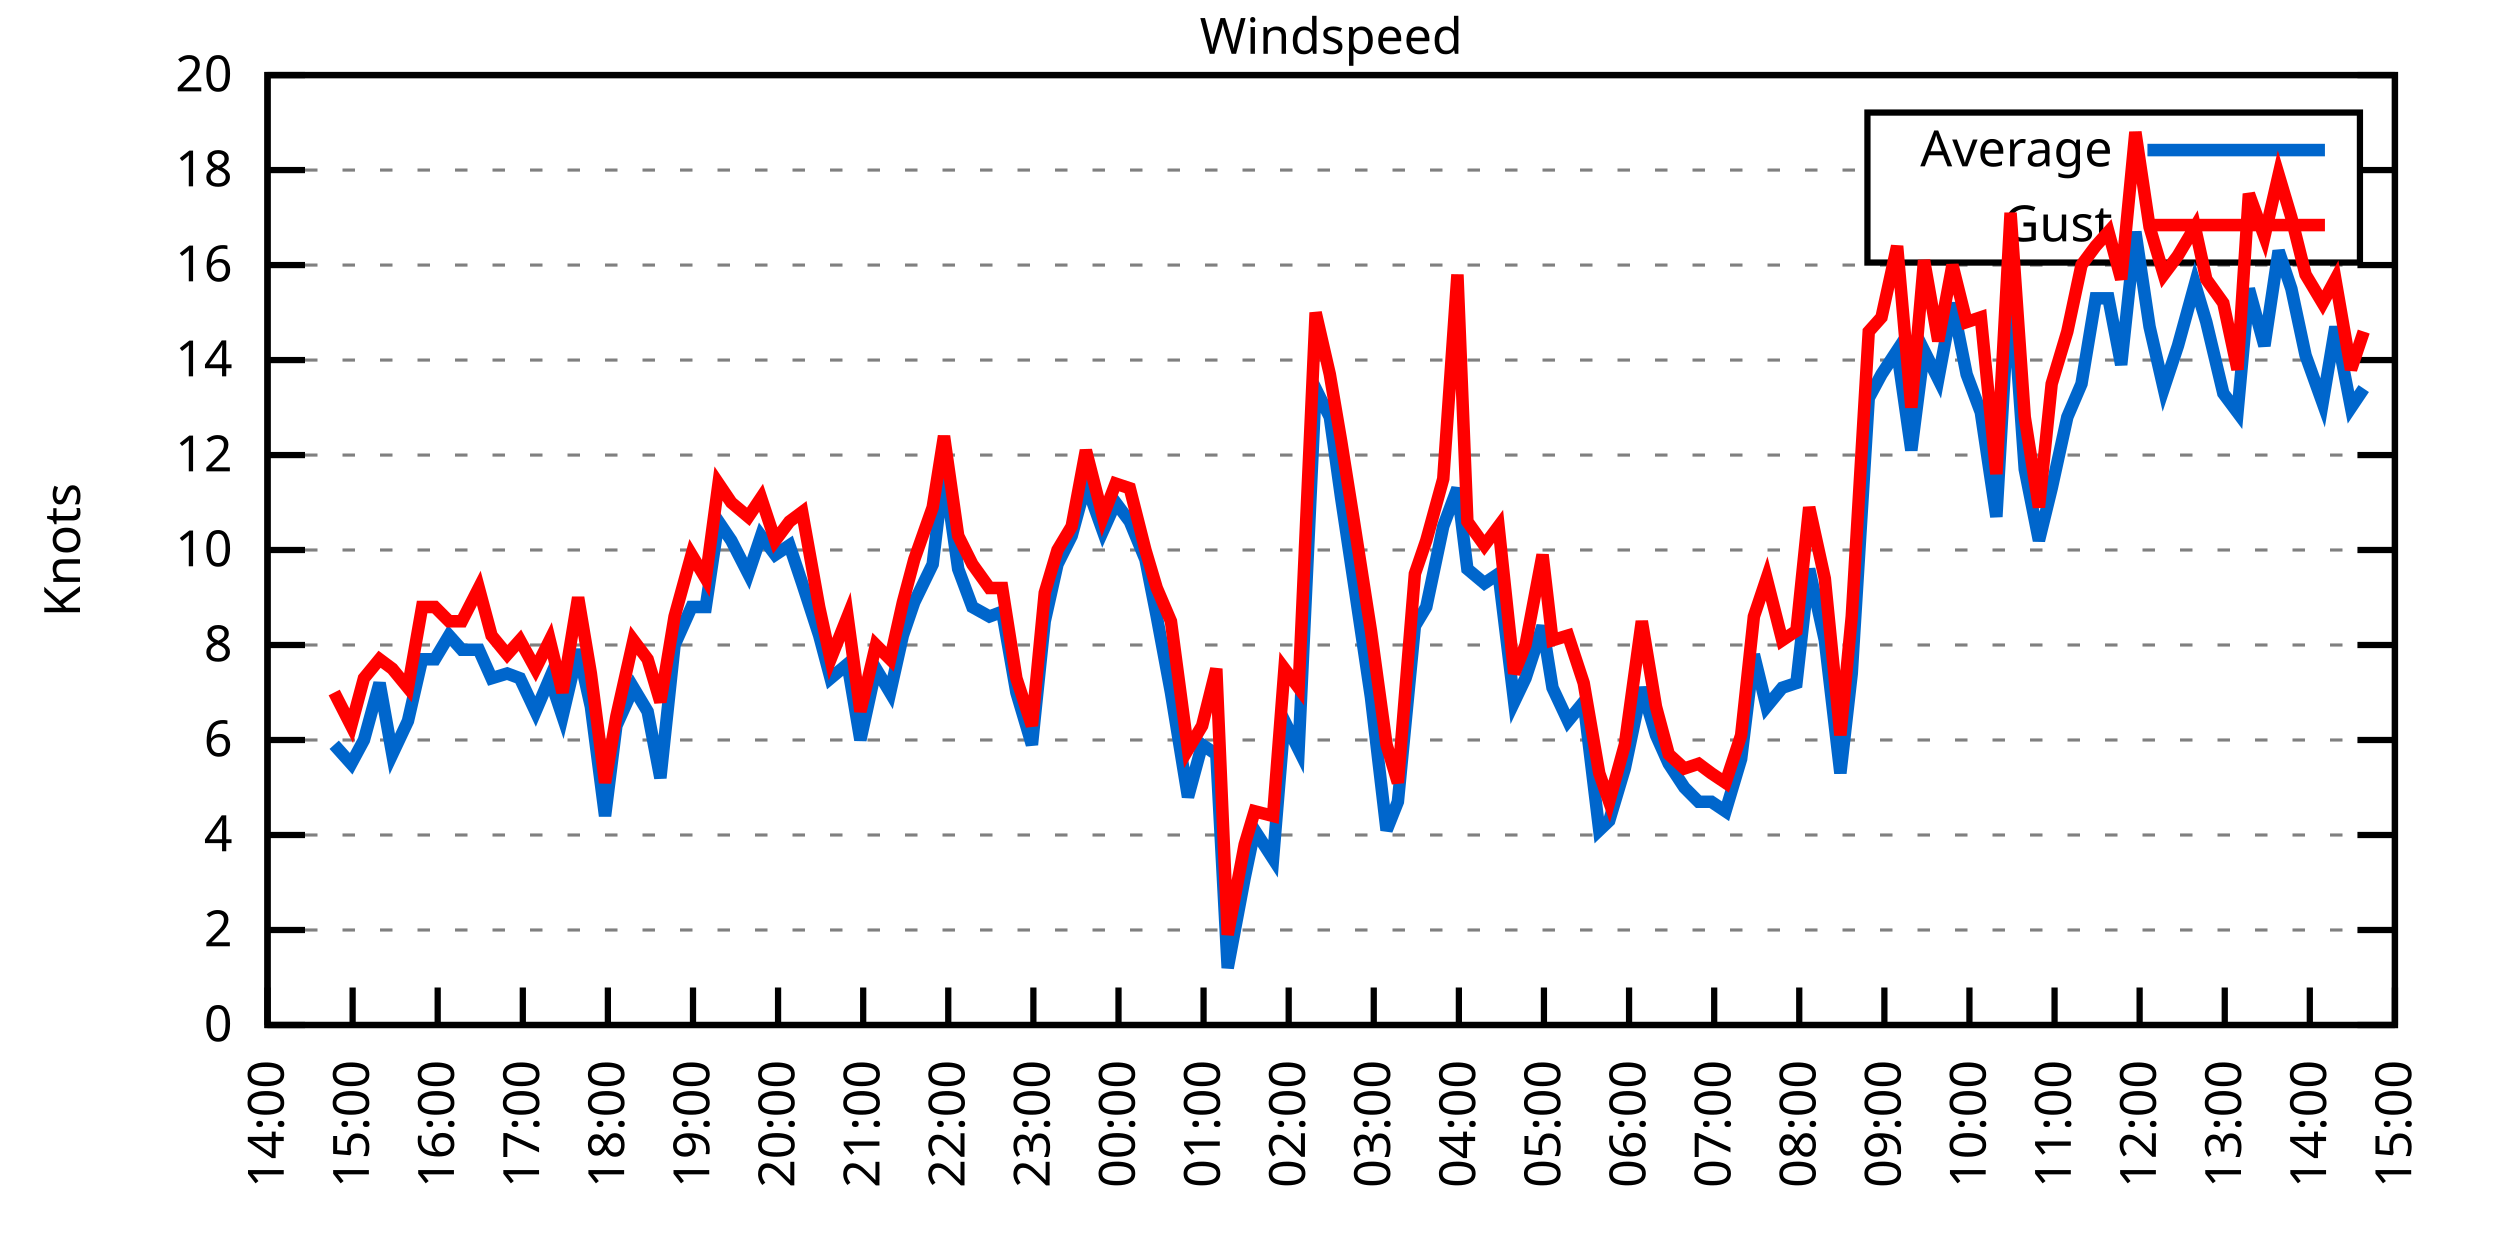
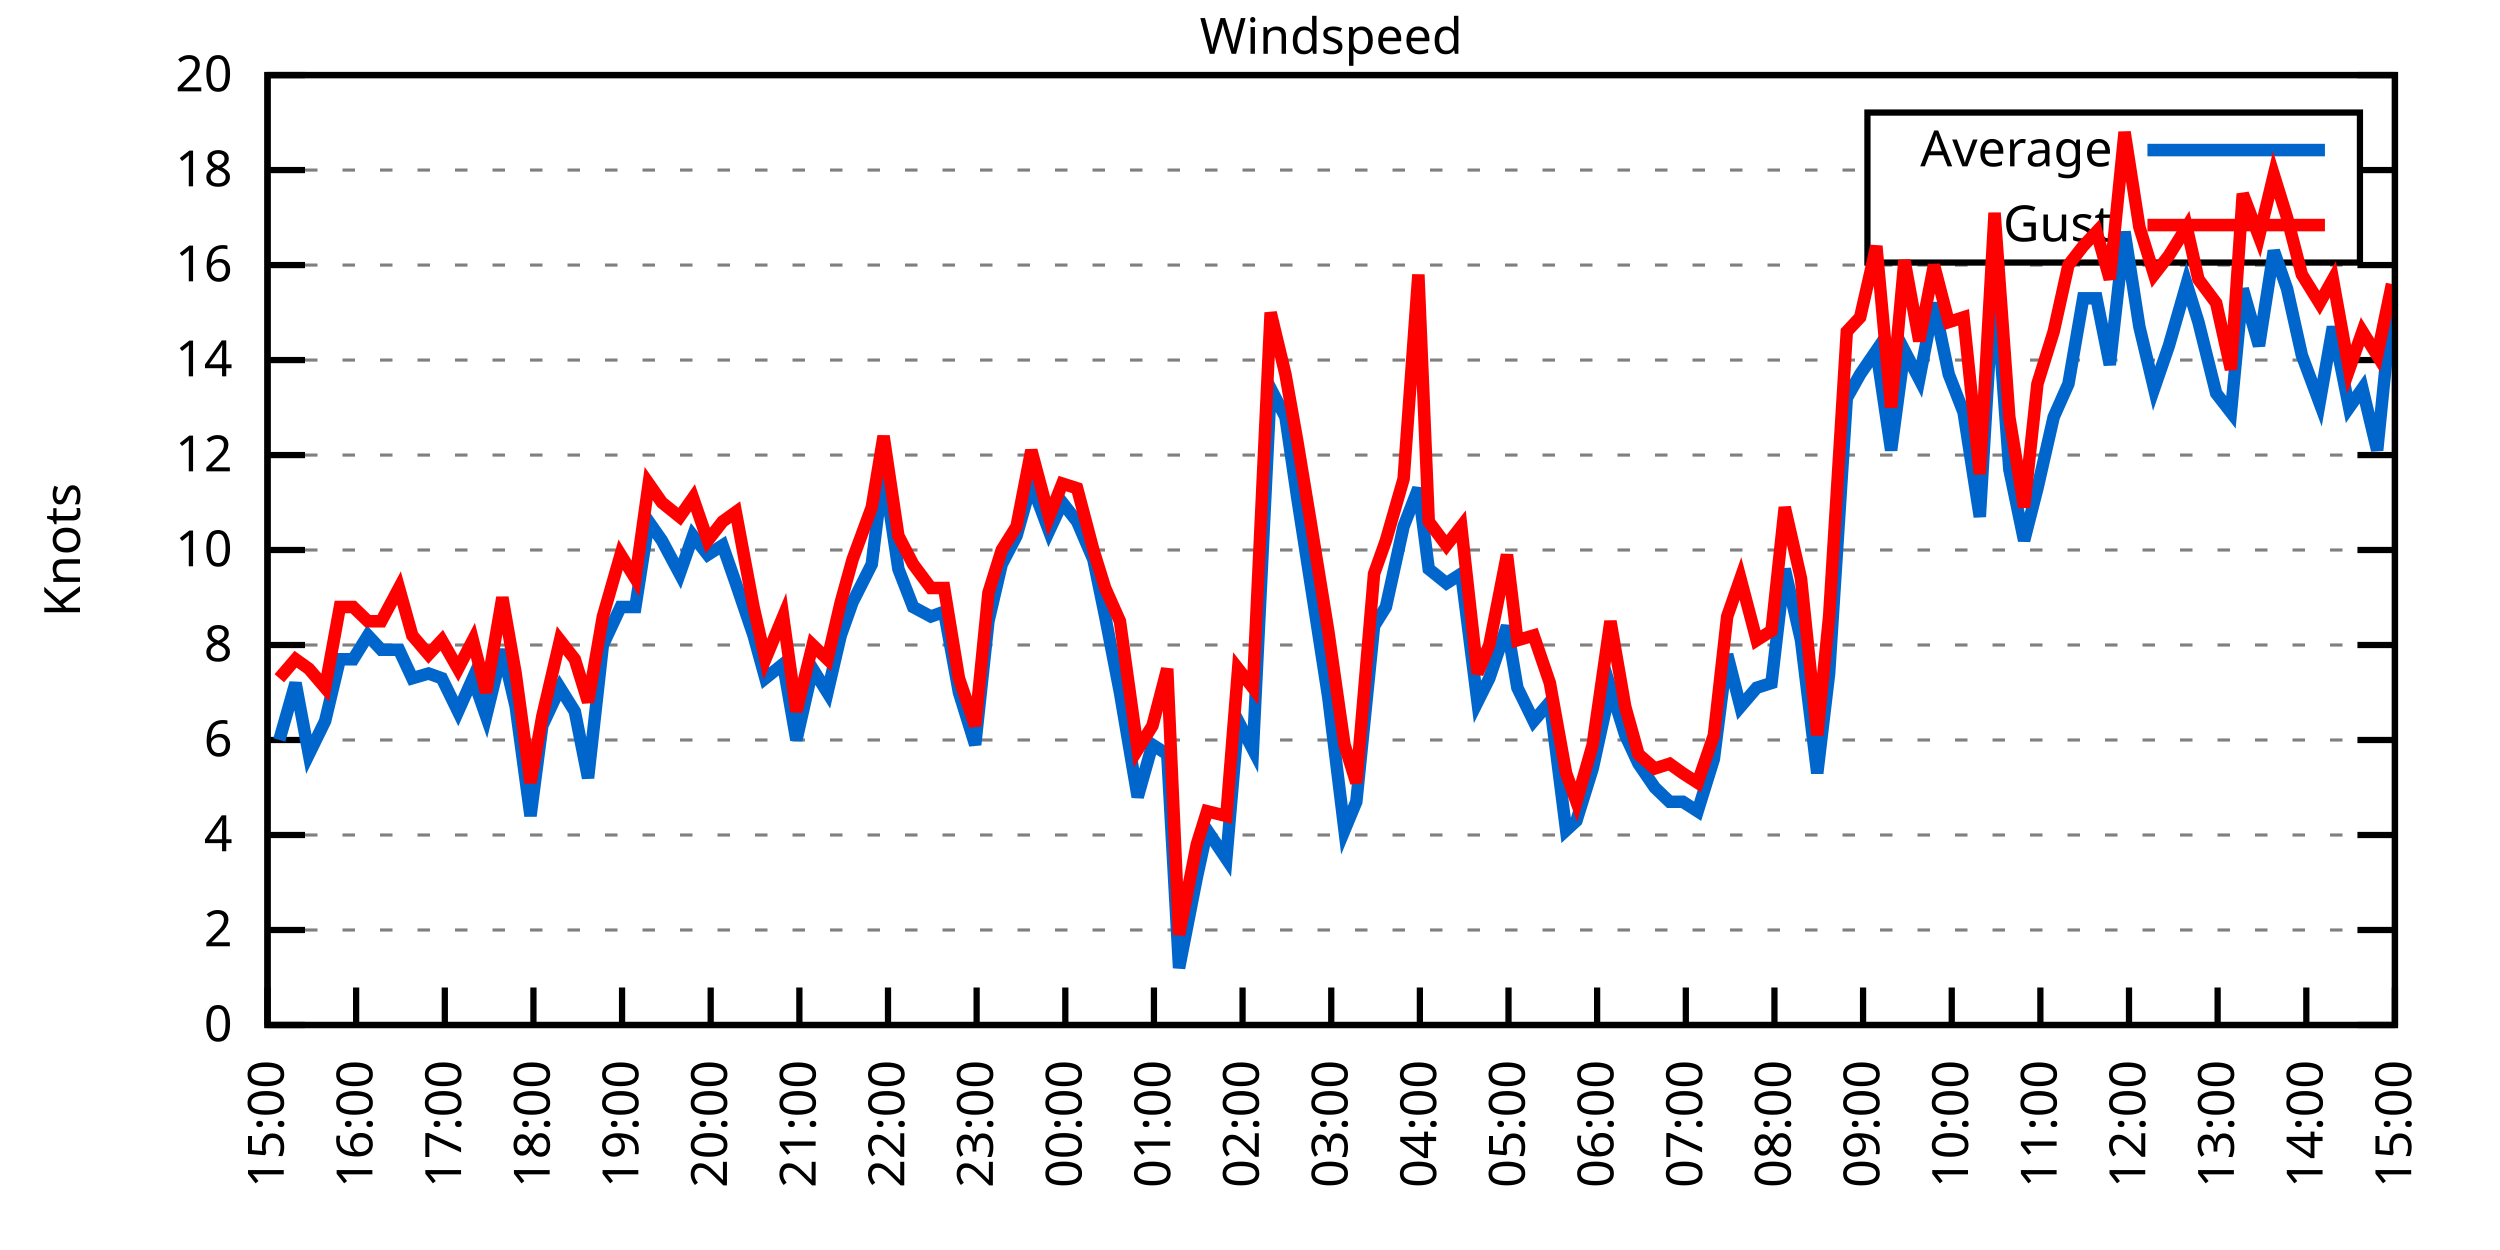
<svg xmlns="http://www.w3.org/2000/svg" xmlns:xlink="http://www.w3.org/1999/xlink" width="400" height="200" viewBox="0 0 400 200">
  <g id="gnuplot_canvas">
    <rect x="0" y="0" width="400" height="200" fill="none" />
    <defs>
      <circle id="gpDot" r="0.5" stroke-width="0.5" stroke="currentColor" />
      <path id="gpPt0" stroke-width="0.333" stroke="currentColor" d="M-1,0 h2 M0,-1 v2" />
      <path id="gpPt1" stroke-width="0.333" stroke="currentColor" d="M-1,-1 L1,1 M1,-1 L-1,1" />
      <path id="gpPt2" stroke-width="0.333" stroke="currentColor" d="M-1,0 L1,0 M0,-1 L0,1 M-1,-1 L1,1 M-1,1 L1,-1" />
      <rect id="gpPt3" stroke-width="0.333" stroke="currentColor" x="-1" y="-1" width="2" height="2" />
      <rect id="gpPt4" stroke-width="0.333" stroke="currentColor" fill="currentColor" x="-1" y="-1" width="2" height="2" />
      <circle id="gpPt5" stroke-width="0.333" stroke="currentColor" cx="0" cy="0" r="1" />
      <use xlink:href="#gpPt5" id="gpPt6" fill="currentColor" stroke="none" />
      <path id="gpPt7" stroke-width="0.333" stroke="currentColor" d="M0,-1.33 L-1.33,0.67 L1.33,0.67 z" />
      <use xlink:href="#gpPt7" id="gpPt8" fill="currentColor" stroke="none" />
      <use xlink:href="#gpPt7" id="gpPt9" stroke="currentColor" transform="rotate(180)" />
      <use xlink:href="#gpPt9" id="gpPt10" fill="currentColor" stroke="none" />
      <use xlink:href="#gpPt3" id="gpPt11" stroke="currentColor" transform="rotate(45)" />
      <use xlink:href="#gpPt11" id="gpPt12" fill="currentColor" stroke="none" />
      <path id="gpPt13" stroke-width="0.333" stroke="currentColor" d="M0,1.330 L1.265,0.411 L0.782,-1.067 L-0.782,-1.076 L-1.265,0.411 z" />
      <use xlink:href="#gpPt13" id="gpPt14" fill="currentColor" stroke="none" />
      <filter id="textbox" filterUnits="objectBoundingBox" x="0" y="0" height="1" width="1">
        <feFlood flood-color="white" flood-opacity="1" result="bgnd" />
        <feComposite in="SourceGraphic" in2="bgnd" operator="atop" />
      </filter>
      <filter id="greybox" filterUnits="objectBoundingBox" x="0" y="0" height="1" width="1">
        <feFlood flood-color="lightgrey" flood-opacity="1" result="grey" />
        <feComposite in="SourceGraphic" in2="grey" operator="atop" />
      </filter>
    </defs>
    <g fill="none" color="white" stroke="currentColor" stroke-width="1.00" stroke-linecap="butt" stroke-linejoin="miter">
</g>
    <g fill="none" color="black" stroke="currentColor" stroke-width="1.00" stroke-linecap="butt" stroke-linejoin="miter">
      <g stroke="none" shape-rendering="crispEdges">
        <polygon fill="rgb(255, 255, 255)" points="42.80,164.00 383.18,164.00 383.18,12.02 42.80,12.02 " />
      </g>
    </g>
    <g fill="none" color="black" stroke="currentColor" stroke-width="1.00" stroke-linecap="butt" stroke-linejoin="miter">
</g>
    <g fill="none" color="black" stroke="black" stroke-width="0.50" stroke-linecap="butt" stroke-linejoin="miter">
</g>
    <g fill="none" color="gray" stroke="currentColor" stroke-width="0.50" stroke-linecap="butt" stroke-linejoin="miter">
      <path stroke="gray" stroke-dasharray="2,4" class="gridline" d="M42.80,164.00 L383.19,164.00  " />
    </g>
    <g fill="none" color="gray" stroke="gray" stroke-width="1.00" stroke-linecap="butt" stroke-linejoin="miter">
</g>
    <g fill="none" color="black" stroke="currentColor" stroke-width="1.00" stroke-linecap="butt" stroke-linejoin="miter">
      <path stroke="black" d="M42.80,164.00 L48.80,164.00 M383.19,164.00 L377.19,164.00  " />
      <g transform="translate(37.20,166.60)" stroke="none" fill="black" font-family="Sans" font-size="8.00" text-anchor="end">
        <text>
          <tspan font-family="Sans"> 0</tspan>
        </text>
      </g>
    </g>
    <g fill="none" color="black" stroke="currentColor" stroke-width="1.00" stroke-linecap="butt" stroke-linejoin="miter">
</g>
    <g fill="none" color="black" stroke="black" stroke-width="0.50" stroke-linecap="butt" stroke-linejoin="miter">
</g>
    <g fill="none" color="gray" stroke="currentColor" stroke-width="0.50" stroke-linecap="butt" stroke-linejoin="miter">
      <path stroke="gray" stroke-dasharray="2,4" class="gridline" d="M42.80,148.80 L383.19,148.80  " />
    </g>
    <g fill="none" color="gray" stroke="gray" stroke-width="1.00" stroke-linecap="butt" stroke-linejoin="miter">
</g>
    <g fill="none" color="black" stroke="currentColor" stroke-width="1.00" stroke-linecap="butt" stroke-linejoin="miter">
      <path stroke="black" d="M42.80,148.80 L48.80,148.80 M383.19,148.80 L377.19,148.80  " />
      <g transform="translate(37.20,151.40)" stroke="none" fill="black" font-family="Sans" font-size="8.00" text-anchor="end">
        <text>
          <tspan font-family="Sans"> 2</tspan>
        </text>
      </g>
    </g>
    <g fill="none" color="black" stroke="currentColor" stroke-width="1.00" stroke-linecap="butt" stroke-linejoin="miter">
</g>
    <g fill="none" color="black" stroke="black" stroke-width="0.50" stroke-linecap="butt" stroke-linejoin="miter">
</g>
    <g fill="none" color="gray" stroke="currentColor" stroke-width="0.50" stroke-linecap="butt" stroke-linejoin="miter">
      <path stroke="gray" stroke-dasharray="2,4" class="gridline" d="M42.80,133.60 L383.19,133.60  " />
    </g>
    <g fill="none" color="gray" stroke="gray" stroke-width="1.00" stroke-linecap="butt" stroke-linejoin="miter">
</g>
    <g fill="none" color="black" stroke="currentColor" stroke-width="1.00" stroke-linecap="butt" stroke-linejoin="miter">
      <path stroke="black" d="M42.80,133.60 L48.80,133.60 M383.19,133.60 L377.19,133.60  " />
      <g transform="translate(37.20,136.20)" stroke="none" fill="black" font-family="Sans" font-size="8.00" text-anchor="end">
        <text>
          <tspan font-family="Sans"> 4</tspan>
        </text>
      </g>
    </g>
    <g fill="none" color="black" stroke="currentColor" stroke-width="1.00" stroke-linecap="butt" stroke-linejoin="miter">
</g>
    <g fill="none" color="black" stroke="black" stroke-width="0.50" stroke-linecap="butt" stroke-linejoin="miter">
</g>
    <g fill="none" color="gray" stroke="currentColor" stroke-width="0.50" stroke-linecap="butt" stroke-linejoin="miter">
      <path stroke="gray" stroke-dasharray="2,4" class="gridline" d="M42.80,118.40 L383.19,118.40  " />
    </g>
    <g fill="none" color="gray" stroke="gray" stroke-width="1.00" stroke-linecap="butt" stroke-linejoin="miter">
</g>
    <g fill="none" color="black" stroke="currentColor" stroke-width="1.00" stroke-linecap="butt" stroke-linejoin="miter">
      <path stroke="black" d="M42.80,118.40 L48.80,118.40 M383.19,118.40 L377.19,118.40  " />
      <g transform="translate(37.20,121.00)" stroke="none" fill="black" font-family="Sans" font-size="8.00" text-anchor="end">
        <text>
          <tspan font-family="Sans"> 6</tspan>
        </text>
      </g>
    </g>
    <g fill="none" color="black" stroke="currentColor" stroke-width="1.00" stroke-linecap="butt" stroke-linejoin="miter">
</g>
    <g fill="none" color="black" stroke="black" stroke-width="0.50" stroke-linecap="butt" stroke-linejoin="miter">
</g>
    <g fill="none" color="gray" stroke="currentColor" stroke-width="0.50" stroke-linecap="butt" stroke-linejoin="miter">
      <path stroke="gray" stroke-dasharray="2,4" class="gridline" d="M42.80,103.20 L383.19,103.20  " />
    </g>
    <g fill="none" color="gray" stroke="gray" stroke-width="1.00" stroke-linecap="butt" stroke-linejoin="miter">
</g>
    <g fill="none" color="black" stroke="currentColor" stroke-width="1.00" stroke-linecap="butt" stroke-linejoin="miter">
      <path stroke="black" d="M42.80,103.20 L48.80,103.20 M383.19,103.20 L377.19,103.20  " />
      <g transform="translate(37.20,105.80)" stroke="none" fill="black" font-family="Sans" font-size="8.00" text-anchor="end">
        <text>
          <tspan font-family="Sans"> 8</tspan>
        </text>
      </g>
    </g>
    <g fill="none" color="black" stroke="currentColor" stroke-width="1.00" stroke-linecap="butt" stroke-linejoin="miter">
</g>
    <g fill="none" color="black" stroke="black" stroke-width="0.50" stroke-linecap="butt" stroke-linejoin="miter">
</g>
    <g fill="none" color="gray" stroke="currentColor" stroke-width="0.50" stroke-linecap="butt" stroke-linejoin="miter">
      <path stroke="gray" stroke-dasharray="2,4" class="gridline" d="M42.80,88.00 L383.19,88.00  " />
    </g>
    <g fill="none" color="gray" stroke="gray" stroke-width="1.00" stroke-linecap="butt" stroke-linejoin="miter">
</g>
    <g fill="none" color="black" stroke="currentColor" stroke-width="1.00" stroke-linecap="butt" stroke-linejoin="miter">
      <path stroke="black" d="M42.80,88.00 L48.80,88.00 M383.19,88.00 L377.19,88.00  " />
      <g transform="translate(37.20,90.60)" stroke="none" fill="black" font-family="Sans" font-size="8.00" text-anchor="end">
        <text>
          <tspan font-family="Sans"> 10</tspan>
        </text>
      </g>
    </g>
    <g fill="none" color="black" stroke="currentColor" stroke-width="1.00" stroke-linecap="butt" stroke-linejoin="miter">
</g>
    <g fill="none" color="black" stroke="black" stroke-width="0.50" stroke-linecap="butt" stroke-linejoin="miter">
</g>
    <g fill="none" color="gray" stroke="currentColor" stroke-width="0.50" stroke-linecap="butt" stroke-linejoin="miter">
      <path stroke="gray" stroke-dasharray="2,4" class="gridline" d="M42.80,72.81 L383.19,72.81  " />
    </g>
    <g fill="none" color="gray" stroke="gray" stroke-width="1.00" stroke-linecap="butt" stroke-linejoin="miter">
</g>
    <g fill="none" color="black" stroke="currentColor" stroke-width="1.00" stroke-linecap="butt" stroke-linejoin="miter">
      <path stroke="black" d="M42.80,72.81 L48.80,72.81 M383.19,72.81 L377.19,72.81  " />
      <g transform="translate(37.20,75.41)" stroke="none" fill="black" font-family="Sans" font-size="8.00" text-anchor="end">
        <text>
          <tspan font-family="Sans"> 12</tspan>
        </text>
      </g>
    </g>
    <g fill="none" color="black" stroke="currentColor" stroke-width="1.00" stroke-linecap="butt" stroke-linejoin="miter">
</g>
    <g fill="none" color="black" stroke="black" stroke-width="0.50" stroke-linecap="butt" stroke-linejoin="miter">
</g>
    <g fill="none" color="gray" stroke="currentColor" stroke-width="0.50" stroke-linecap="butt" stroke-linejoin="miter">
      <path stroke="gray" stroke-dasharray="2,4" class="gridline" d="M42.80,57.61 L383.19,57.61  " />
    </g>
    <g fill="none" color="gray" stroke="gray" stroke-width="1.00" stroke-linecap="butt" stroke-linejoin="miter">
</g>
    <g fill="none" color="black" stroke="currentColor" stroke-width="1.00" stroke-linecap="butt" stroke-linejoin="miter">
      <path stroke="black" d="M42.80,57.61 L48.80,57.61 M383.19,57.61 L377.19,57.61  " />
      <g transform="translate(37.20,60.21)" stroke="none" fill="black" font-family="Sans" font-size="8.00" text-anchor="end">
        <text>
          <tspan font-family="Sans"> 14</tspan>
        </text>
      </g>
    </g>
    <g fill="none" color="black" stroke="currentColor" stroke-width="1.00" stroke-linecap="butt" stroke-linejoin="miter">
</g>
    <g fill="none" color="black" stroke="black" stroke-width="0.50" stroke-linecap="butt" stroke-linejoin="miter">
</g>
    <g fill="none" color="gray" stroke="currentColor" stroke-width="0.50" stroke-linecap="butt" stroke-linejoin="miter">
      <path stroke="gray" stroke-dasharray="2,4" class="gridline" d="M42.80,42.41 L383.19,42.41  " />
    </g>
    <g fill="none" color="gray" stroke="gray" stroke-width="1.00" stroke-linecap="butt" stroke-linejoin="miter">
</g>
    <g fill="none" color="black" stroke="currentColor" stroke-width="1.00" stroke-linecap="butt" stroke-linejoin="miter">
      <path stroke="black" d="M42.80,42.41 L48.80,42.41 M383.19,42.41 L377.19,42.41  " />
      <g transform="translate(37.20,45.01)" stroke="none" fill="black" font-family="Sans" font-size="8.00" text-anchor="end">
        <text>
          <tspan font-family="Sans"> 16</tspan>
        </text>
      </g>
    </g>
    <g fill="none" color="black" stroke="currentColor" stroke-width="1.00" stroke-linecap="butt" stroke-linejoin="miter">
</g>
    <g fill="none" color="black" stroke="black" stroke-width="0.50" stroke-linecap="butt" stroke-linejoin="miter">
</g>
    <g fill="none" color="gray" stroke="currentColor" stroke-width="0.50" stroke-linecap="butt" stroke-linejoin="miter">
      <path stroke="gray" stroke-dasharray="2,4" class="gridline" d="M42.80,27.21 L298.79,27.21 M377.59,27.21 L383.19,27.21  " />
    </g>
    <g fill="none" color="gray" stroke="gray" stroke-width="1.00" stroke-linecap="butt" stroke-linejoin="miter">
</g>
    <g fill="none" color="black" stroke="currentColor" stroke-width="1.00" stroke-linecap="butt" stroke-linejoin="miter">
      <path stroke="black" d="M42.80,27.21 L48.80,27.21 M383.19,27.21 L377.19,27.21  " />
      <g transform="translate(37.20,29.81)" stroke="none" fill="black" font-family="Sans" font-size="8.00" text-anchor="end">
        <text>
          <tspan font-family="Sans"> 18</tspan>
        </text>
      </g>
    </g>
    <g fill="none" color="black" stroke="currentColor" stroke-width="1.00" stroke-linecap="butt" stroke-linejoin="miter">
</g>
    <g fill="none" color="black" stroke="black" stroke-width="0.50" stroke-linecap="butt" stroke-linejoin="miter">
</g>
    <g fill="none" color="gray" stroke="currentColor" stroke-width="0.50" stroke-linecap="butt" stroke-linejoin="miter">
      <path stroke="gray" stroke-dasharray="2,4" class="gridline" d="M42.80,12.01 L383.19,12.01  " />
    </g>
    <g fill="none" color="gray" stroke="gray" stroke-width="1.00" stroke-linecap="butt" stroke-linejoin="miter">
</g>
    <g fill="none" color="black" stroke="currentColor" stroke-width="1.00" stroke-linecap="butt" stroke-linejoin="miter">
      <path stroke="black" d="M42.80,12.01 L48.80,12.01 M383.19,12.01 L377.19,12.01  " />
      <g transform="translate(37.20,14.61)" stroke="none" fill="black" font-family="Sans" font-size="8.00" text-anchor="end">
        <text>
          <tspan font-family="Sans"> 20</tspan>
        </text>
      </g>
    </g>
    <g fill="none" color="black" stroke="currentColor" stroke-width="1.00" stroke-linecap="butt" stroke-linejoin="miter">
      <path stroke="black" d="M42.80,164.00 L42.80,158.00  " />
      <g transform="translate(45.40,169.60) rotate(270.00)" stroke="none" fill="black" font-family="Sans" font-size="8.00" text-anchor="end">
        <text>
-           <tspan font-family="Sans">14:00</tspan>
-         </text>
-       </g>
-     </g>
-     <g fill="none" color="black" stroke="currentColor" stroke-width="1.00" stroke-linecap="butt" stroke-linejoin="miter">
-       <path stroke="black" d="M56.42,164.00 L56.42,158.00  " />
-       <g transform="translate(59.02,169.60) rotate(270.00)" stroke="none" fill="black" font-family="Sans" font-size="8.00" text-anchor="end">
-         <text>
          <tspan font-family="Sans">15:00</tspan>
        </text>
      </g>
    </g>
    <g fill="none" color="black" stroke="currentColor" stroke-width="1.00" stroke-linecap="butt" stroke-linejoin="miter">
-       <path stroke="black" d="M70.03,164.00 L70.03,158.00  " />
-       <g transform="translate(72.63,169.60) rotate(270.00)" stroke="none" fill="black" font-family="Sans" font-size="8.00" text-anchor="end">
+       <path stroke="black" d="M56.98,164.00 L56.98,158.00  " />
+       <g transform="translate(59.58,169.60) rotate(270.00)" stroke="none" fill="black" font-family="Sans" font-size="8.00" text-anchor="end">
        <text>
          <tspan font-family="Sans">16:00</tspan>
        </text>
      </g>
    </g>
    <g fill="none" color="black" stroke="currentColor" stroke-width="1.00" stroke-linecap="butt" stroke-linejoin="miter">
-       <path stroke="black" d="M83.65,164.00 L83.65,158.00  " />
-       <g transform="translate(86.25,169.60) rotate(270.00)" stroke="none" fill="black" font-family="Sans" font-size="8.00" text-anchor="end">
+       <path stroke="black" d="M71.17,164.00 L71.17,158.00  " />
+       <g transform="translate(73.77,169.60) rotate(270.00)" stroke="none" fill="black" font-family="Sans" font-size="8.00" text-anchor="end">
        <text>
          <tspan font-family="Sans">17:00</tspan>
        </text>
      </g>
    </g>
    <g fill="none" color="black" stroke="currentColor" stroke-width="1.00" stroke-linecap="butt" stroke-linejoin="miter">
-       <path stroke="black" d="M97.26,164.00 L97.26,158.00  " />
-       <g transform="translate(99.86,169.60) rotate(270.00)" stroke="none" fill="black" font-family="Sans" font-size="8.00" text-anchor="end">
+       <path stroke="black" d="M85.35,164.00 L85.35,158.00  " />
+       <g transform="translate(87.95,169.60) rotate(270.00)" stroke="none" fill="black" font-family="Sans" font-size="8.00" text-anchor="end">
        <text>
          <tspan font-family="Sans">18:00</tspan>
        </text>
      </g>
    </g>
    <g fill="none" color="black" stroke="currentColor" stroke-width="1.00" stroke-linecap="butt" stroke-linejoin="miter">
-       <path stroke="black" d="M110.88,164.00 L110.88,158.00  " />
-       <g transform="translate(113.48,169.60) rotate(270.00)" stroke="none" fill="black" font-family="Sans" font-size="8.00" text-anchor="end">
+       <path stroke="black" d="M99.53,164.00 L99.53,158.00  " />
+       <g transform="translate(102.13,169.60) rotate(270.00)" stroke="none" fill="black" font-family="Sans" font-size="8.00" text-anchor="end">
        <text>
          <tspan font-family="Sans">19:00</tspan>
        </text>
      </g>
    </g>
    <g fill="none" color="black" stroke="currentColor" stroke-width="1.00" stroke-linecap="butt" stroke-linejoin="miter">
-       <path stroke="black" d="M124.49,164.00 L124.49,158.00  " />
-       <g transform="translate(127.09,169.60) rotate(270.00)" stroke="none" fill="black" font-family="Sans" font-size="8.00" text-anchor="end">
+       <path stroke="black" d="M113.71,164.00 L113.71,158.00  " />
+       <g transform="translate(116.31,169.60) rotate(270.00)" stroke="none" fill="black" font-family="Sans" font-size="8.00" text-anchor="end">
        <text>
          <tspan font-family="Sans">20:00</tspan>
        </text>
      </g>
    </g>
    <g fill="none" color="black" stroke="currentColor" stroke-width="1.00" stroke-linecap="butt" stroke-linejoin="miter">
-       <path stroke="black" d="M138.11,164.00 L138.11,158.00  " />
-       <g transform="translate(140.71,169.60) rotate(270.00)" stroke="none" fill="black" font-family="Sans" font-size="8.00" text-anchor="end">
+       <path stroke="black" d="M127.90,164.00 L127.90,158.00  " />
+       <g transform="translate(130.50,169.60) rotate(270.00)" stroke="none" fill="black" font-family="Sans" font-size="8.00" text-anchor="end">
        <text>
          <tspan font-family="Sans">21:00</tspan>
        </text>
      </g>
    </g>
    <g fill="none" color="black" stroke="currentColor" stroke-width="1.00" stroke-linecap="butt" stroke-linejoin="miter">
-       <path stroke="black" d="M151.72,164.00 L151.72,158.00  " />
-       <g transform="translate(154.32,169.60) rotate(270.00)" stroke="none" fill="black" font-family="Sans" font-size="8.00" text-anchor="end">
+       <path stroke="black" d="M142.08,164.00 L142.08,158.00  " />
+       <g transform="translate(144.68,169.60) rotate(270.00)" stroke="none" fill="black" font-family="Sans" font-size="8.00" text-anchor="end">
        <text>
          <tspan font-family="Sans">22:00</tspan>
        </text>
      </g>
    </g>
    <g fill="none" color="black" stroke="currentColor" stroke-width="1.00" stroke-linecap="butt" stroke-linejoin="miter">
-       <path stroke="black" d="M165.34,164.00 L165.34,158.00  " />
-       <g transform="translate(167.94,169.60) rotate(270.00)" stroke="none" fill="black" font-family="Sans" font-size="8.00" text-anchor="end">
+       <path stroke="black" d="M156.26,164.00 L156.26,158.00  " />
+       <g transform="translate(158.86,169.60) rotate(270.00)" stroke="none" fill="black" font-family="Sans" font-size="8.00" text-anchor="end">
        <text>
          <tspan font-family="Sans">23:00</tspan>
        </text>
      </g>
    </g>
    <g fill="none" color="black" stroke="currentColor" stroke-width="1.00" stroke-linecap="butt" stroke-linejoin="miter">
-       <path stroke="black" d="M178.96,164.00 L178.96,158.00  " />
-       <g transform="translate(181.56,169.60) rotate(270.00)" stroke="none" fill="black" font-family="Sans" font-size="8.00" text-anchor="end">
+       <path stroke="black" d="M170.45,164.00 L170.45,158.00  " />
+       <g transform="translate(173.05,169.60) rotate(270.00)" stroke="none" fill="black" font-family="Sans" font-size="8.00" text-anchor="end">
        <text>
          <tspan font-family="Sans">00:00</tspan>
        </text>
      </g>
    </g>
    <g fill="none" color="black" stroke="currentColor" stroke-width="1.00" stroke-linecap="butt" stroke-linejoin="miter">
-       <path stroke="black" d="M192.57,164.00 L192.57,158.00  " />
-       <g transform="translate(195.17,169.60) rotate(270.00)" stroke="none" fill="black" font-family="Sans" font-size="8.00" text-anchor="end">
+       <path stroke="black" d="M184.63,164.00 L184.63,158.00  " />
+       <g transform="translate(187.23,169.60) rotate(270.00)" stroke="none" fill="black" font-family="Sans" font-size="8.00" text-anchor="end">
        <text>
          <tspan font-family="Sans">01:00</tspan>
        </text>
      </g>
    </g>
    <g fill="none" color="black" stroke="currentColor" stroke-width="1.00" stroke-linecap="butt" stroke-linejoin="miter">
-       <path stroke="black" d="M206.19,164.00 L206.19,158.00  " />
-       <g transform="translate(208.79,169.60) rotate(270.00)" stroke="none" fill="black" font-family="Sans" font-size="8.00" text-anchor="end">
+       <path stroke="black" d="M198.81,164.00 L198.81,158.00  " />
+       <g transform="translate(201.41,169.60) rotate(270.00)" stroke="none" fill="black" font-family="Sans" font-size="8.00" text-anchor="end">
        <text>
          <tspan font-family="Sans">02:00</tspan>
        </text>
      </g>
    </g>
    <g fill="none" color="black" stroke="currentColor" stroke-width="1.00" stroke-linecap="butt" stroke-linejoin="miter">
-       <path stroke="black" d="M219.80,164.00 L219.80,158.00  " />
-       <g transform="translate(222.40,169.60) rotate(270.00)" stroke="none" fill="black" font-family="Sans" font-size="8.00" text-anchor="end">
+       <path stroke="black" d="M213.00,164.00 L213.00,158.00  " />
+       <g transform="translate(215.60,169.60) rotate(270.00)" stroke="none" fill="black" font-family="Sans" font-size="8.00" text-anchor="end">
        <text>
          <tspan font-family="Sans">03:00</tspan>
        </text>
      </g>
    </g>
    <g fill="none" color="black" stroke="currentColor" stroke-width="1.00" stroke-linecap="butt" stroke-linejoin="miter">
-       <path stroke="black" d="M233.42,164.00 L233.42,158.00  " />
-       <g transform="translate(236.02,169.60) rotate(270.00)" stroke="none" fill="black" font-family="Sans" font-size="8.00" text-anchor="end">
+       <path stroke="black" d="M227.18,164.00 L227.18,158.00  " />
+       <g transform="translate(229.78,169.60) rotate(270.00)" stroke="none" fill="black" font-family="Sans" font-size="8.00" text-anchor="end">
        <text>
          <tspan font-family="Sans">04:00</tspan>
        </text>
      </g>
    </g>
    <g fill="none" color="black" stroke="currentColor" stroke-width="1.00" stroke-linecap="butt" stroke-linejoin="miter">
-       <path stroke="black" d="M247.03,164.00 L247.03,158.00  " />
-       <g transform="translate(249.63,169.60) rotate(270.00)" stroke="none" fill="black" font-family="Sans" font-size="8.00" text-anchor="end">
+       <path stroke="black" d="M241.36,164.00 L241.36,158.00  " />
+       <g transform="translate(243.96,169.60) rotate(270.00)" stroke="none" fill="black" font-family="Sans" font-size="8.00" text-anchor="end">
        <text>
          <tspan font-family="Sans">05:00</tspan>
        </text>
      </g>
    </g>
    <g fill="none" color="black" stroke="currentColor" stroke-width="1.00" stroke-linecap="butt" stroke-linejoin="miter">
-       <path stroke="black" d="M260.65,164.00 L260.65,158.00  " />
-       <g transform="translate(263.25,169.60) rotate(270.00)" stroke="none" fill="black" font-family="Sans" font-size="8.00" text-anchor="end">
+       <path stroke="black" d="M255.54,164.00 L255.54,158.00  " />
+       <g transform="translate(258.14,169.60) rotate(270.00)" stroke="none" fill="black" font-family="Sans" font-size="8.00" text-anchor="end">
        <text>
          <tspan font-family="Sans">06:00</tspan>
        </text>
      </g>
    </g>
    <g fill="none" color="black" stroke="currentColor" stroke-width="1.00" stroke-linecap="butt" stroke-linejoin="miter">
-       <path stroke="black" d="M274.27,164.00 L274.27,158.00  " />
-       <g transform="translate(276.87,169.60) rotate(270.00)" stroke="none" fill="black" font-family="Sans" font-size="8.00" text-anchor="end">
+       <path stroke="black" d="M269.73,164.00 L269.73,158.00  " />
+       <g transform="translate(272.33,169.60) rotate(270.00)" stroke="none" fill="black" font-family="Sans" font-size="8.00" text-anchor="end">
        <text>
          <tspan font-family="Sans">07:00</tspan>
        </text>
      </g>
    </g>
    <g fill="none" color="black" stroke="currentColor" stroke-width="1.00" stroke-linecap="butt" stroke-linejoin="miter">
-       <path stroke="black" d="M287.88,164.00 L287.88,158.00  " />
-       <g transform="translate(290.48,169.60) rotate(270.00)" stroke="none" fill="black" font-family="Sans" font-size="8.00" text-anchor="end">
+       <path stroke="black" d="M283.91,164.00 L283.91,158.00  " />
+       <g transform="translate(286.51,169.60) rotate(270.00)" stroke="none" fill="black" font-family="Sans" font-size="8.00" text-anchor="end">
        <text>
          <tspan font-family="Sans">08:00</tspan>
        </text>
      </g>
    </g>
    <g fill="none" color="black" stroke="currentColor" stroke-width="1.00" stroke-linecap="butt" stroke-linejoin="miter">
-       <path stroke="black" d="M301.50,164.00 L301.50,158.00  " />
-       <g transform="translate(304.10,169.60) rotate(270.00)" stroke="none" fill="black" font-family="Sans" font-size="8.00" text-anchor="end">
+       <path stroke="black" d="M298.09,164.00 L298.09,158.00  " />
+       <g transform="translate(300.69,169.60) rotate(270.00)" stroke="none" fill="black" font-family="Sans" font-size="8.00" text-anchor="end">
        <text>
          <tspan font-family="Sans">09:00</tspan>
        </text>
      </g>
    </g>
    <g fill="none" color="black" stroke="currentColor" stroke-width="1.00" stroke-linecap="butt" stroke-linejoin="miter">
-       <path stroke="black" d="M315.11,164.00 L315.11,158.00  " />
-       <g transform="translate(317.71,169.60) rotate(270.00)" stroke="none" fill="black" font-family="Sans" font-size="8.00" text-anchor="end">
+       <path stroke="black" d="M312.28,164.00 L312.28,158.00  " />
+       <g transform="translate(314.88,169.60) rotate(270.00)" stroke="none" fill="black" font-family="Sans" font-size="8.00" text-anchor="end">
        <text>
          <tspan font-family="Sans">10:00</tspan>
        </text>
      </g>
    </g>
    <g fill="none" color="black" stroke="currentColor" stroke-width="1.00" stroke-linecap="butt" stroke-linejoin="miter">
-       <path stroke="black" d="M328.73,164.00 L328.73,158.00  " />
-       <g transform="translate(331.33,169.60) rotate(270.00)" stroke="none" fill="black" font-family="Sans" font-size="8.00" text-anchor="end">
+       <path stroke="black" d="M326.46,164.00 L326.46,158.00  " />
+       <g transform="translate(329.06,169.60) rotate(270.00)" stroke="none" fill="black" font-family="Sans" font-size="8.00" text-anchor="end">
        <text>
          <tspan font-family="Sans">11:00</tspan>
        </text>
      </g>
    </g>
    <g fill="none" color="black" stroke="currentColor" stroke-width="1.00" stroke-linecap="butt" stroke-linejoin="miter">
-       <path stroke="black" d="M342.34,164.00 L342.34,158.00  " />
-       <g transform="translate(344.94,169.60) rotate(270.00)" stroke="none" fill="black" font-family="Sans" font-size="8.00" text-anchor="end">
+       <path stroke="black" d="M340.64,164.00 L340.64,158.00  " />
+       <g transform="translate(343.24,169.60) rotate(270.00)" stroke="none" fill="black" font-family="Sans" font-size="8.00" text-anchor="end">
        <text>
          <tspan font-family="Sans">12:00</tspan>
        </text>
      </g>
    </g>
    <g fill="none" color="black" stroke="currentColor" stroke-width="1.00" stroke-linecap="butt" stroke-linejoin="miter">
-       <path stroke="black" d="M355.96,164.00 L355.96,158.00  " />
-       <g transform="translate(358.56,169.60) rotate(270.00)" stroke="none" fill="black" font-family="Sans" font-size="8.00" text-anchor="end">
+       <path stroke="black" d="M354.82,164.00 L354.82,158.00  " />
+       <g transform="translate(357.42,169.60) rotate(270.00)" stroke="none" fill="black" font-family="Sans" font-size="8.00" text-anchor="end">
        <text>
          <tspan font-family="Sans">13:00</tspan>
        </text>
      </g>
    </g>
    <g fill="none" color="black" stroke="currentColor" stroke-width="1.00" stroke-linecap="butt" stroke-linejoin="miter">
-       <path stroke="black" d="M369.57,164.00 L369.57,158.00  " />
-       <g transform="translate(372.17,169.60) rotate(270.00)" stroke="none" fill="black" font-family="Sans" font-size="8.00" text-anchor="end">
+       <path stroke="black" d="M369.01,164.00 L369.01,158.00  " />
+       <g transform="translate(371.61,169.60) rotate(270.00)" stroke="none" fill="black" font-family="Sans" font-size="8.00" text-anchor="end">
        <text>
          <tspan font-family="Sans">14:00</tspan>
        </text>
      </g>
    </g>
    <g fill="none" color="black" stroke="currentColor" stroke-width="1.00" stroke-linecap="butt" stroke-linejoin="miter">
      <path stroke="black" d="M383.19,164.00 L383.19,158.00  " />
      <g transform="translate(385.79,169.60) rotate(270.00)" stroke="none" fill="black" font-family="Sans" font-size="8.00" text-anchor="end">
        <text>
          <tspan font-family="Sans">15:00</tspan>
        </text>
      </g>
    </g>
    <g fill="none" color="black" stroke="currentColor" stroke-width="1.00" stroke-linecap="butt" stroke-linejoin="miter">
</g>
    <g fill="none" color="black" stroke="currentColor" stroke-width="1.00" stroke-linecap="butt" stroke-linejoin="miter">
      <path stroke="black" d="M42.80,12.01 L42.80,164.00 L383.19,164.00 L383.19,12.01 L42.80,12.01 Z  " />
    </g>
    <g fill="none" color="black" stroke="currentColor" stroke-width="1.00" stroke-linecap="butt" stroke-linejoin="miter">
</g>
    <g fill="none" color="black" stroke="currentColor" stroke-width="1.00" stroke-linecap="butt" stroke-linejoin="miter">
      <path stroke="black" d="M298.79,42.01 L298.79,18.01 L377.59,18.01 L377.59,42.01 L298.79,42.01 Z  " />
    </g>
    <g id="Windspeed_plot_1">
      <g fill="none" color="white" stroke="black" stroke-width="2.00" stroke-linecap="butt" stroke-linejoin="miter">
</g>
      <g fill="none" color="black" stroke="currentColor" stroke-width="2.00" stroke-linecap="butt" stroke-linejoin="miter">
        <g transform="translate(337.99,26.61)" stroke="none" fill="black" font-family="Sans" font-size="8.00" text-anchor="end">
          <text>
            <tspan font-family="Sans">Average</tspan>
          </text>
        </g>
      </g>
      <g fill="none" color="black" stroke="currentColor" stroke-width="2.00" stroke-linecap="butt" stroke-linejoin="miter">
-         <path stroke="rgb(  0, 102, 204)" d="M343.59,24.01 L371.99,24.01 M53.47,119.16 L56.19,122.20 L58.23,118.40 L60.73,109.28 L62.77,120.68 L65.27,115.36   L67.54,105.48 L69.58,105.48 L71.85,101.68 L73.89,103.96 L76.61,103.96 L78.65,108.52 L81.15,107.76 L83.19,108.52   L85.69,113.84 L87.96,108.52 L90.00,114.60 L92.50,103.96 L94.54,113.08 L96.81,130.56 L98.62,116.12 L101.35,110.04   L103.62,113.84 L105.66,124.48 L107.93,103.20 L110.65,97.12 L112.92,97.12 L114.96,83.45 L117.01,86.49 L119.73,91.80   L121.77,85.73 L124.04,88.76 L126.31,87.25 L128.35,93.32 L131.07,101.68 L132.89,108.52 L135.61,106.24 L137.66,118.40   L140.15,107.00 L142.42,110.80 L144.46,101.68 L146.28,96.36 L149.23,90.28 L151.04,75.09 L153.31,91.04 L155.58,97.12   L158.31,98.64 L160.35,97.88 L162.62,110.80 L165.11,119.16 L167.16,99.40 L169.20,90.28 L171.47,85.73 L173.74,77.37   L176.46,84.97 L178.50,80.41 L180.77,83.45 L183.27,89.52 L185.08,98.64 L187.35,110.80 L190.08,127.52 L192.34,119.16   L194.61,120.68 L196.43,154.88 L199.15,140.44 L200.74,132.84 L203.69,137.40 L205.51,115.36 L207.78,119.92 L210.50,62.17   L212.77,66.73 L214.58,79.65 L216.63,93.32 L219.35,111.56 L221.85,132.84 L223.66,128.28 L226.38,100.16 L228.20,97.12   L230.92,84.21 L233.19,78.13 L234.78,91.04 L237.50,93.32 L239.77,91.80 L242.27,112.32 L244.08,108.52 L246.81,100.16   L248.40,110.04 L250.89,115.36 L253.39,112.32 L255.88,132.84 L257.47,131.32 L259.97,122.96 L262.69,110.04 L264.96,117.64   L267.00,122.20 L269.50,126.00 L271.77,128.28 L273.81,128.28 L276.08,129.80 L278.58,121.44 L280.62,104.72 L282.66,113.08   L285.16,110.04 L287.43,109.28 L289.47,91.04 L291.97,102.44 L294.46,123.72 L296.28,107.76 L299.00,63.69 L301.04,59.89   L303.54,56.09 L305.81,72.05 L307.85,56.09 L310.12,60.65 L312.39,48.49 L314.66,59.89 L316.93,65.97 L319.42,82.69   L321.69,43.17 L323.96,75.09 L326.23,86.49 L328.27,78.13 L330.77,66.73 L333.04,61.41 L335.31,47.73 L337.35,47.73   L339.39,58.37 L341.66,37.09 L343.93,52.29 L346.20,62.17 L348.47,55.33 L351.19,45.45 L353.01,51.53 L355.73,62.93   L358.00,65.97 L359.82,46.21 L362.31,55.33 L364.58,40.13 L366.62,46.21 L368.89,56.85 L371.62,64.45 L373.66,52.29   L376.16,65.21 L378.20,62.17  " />
+         <path stroke="rgb(  0, 102, 204)" d="M343.59,24.01 L371.99,24.01 M44.69,118.40 L47.29,109.28 L49.42,120.68 L52.02,115.36 L54.38,105.48 L56.51,105.48   L58.87,101.68 L61.00,103.96 L63.84,103.96 L65.97,108.52 L68.57,107.76 L70.69,108.52 L73.29,113.84 L75.66,108.52   L77.78,114.60 L80.38,103.96 L82.51,113.08 L84.88,130.56 L86.77,116.12 L89.60,110.04 L91.97,113.84 L94.09,124.48   L96.46,103.20 L99.30,97.12 L101.66,97.12 L103.79,83.45 L105.91,86.49 L108.75,91.80 L110.88,85.73 L113.24,88.76   L115.61,87.25 L117.73,93.32 L120.57,101.68 L122.46,108.52 L125.30,106.24 L127.42,118.40 L130.02,107.00 L132.39,110.80   L134.52,101.68 L136.41,96.36 L139.48,90.28 L141.37,75.09 L143.74,91.04 L146.10,97.12 L148.94,98.64 L151.06,97.88   L153.43,110.80 L156.03,119.16 L158.15,99.40 L160.28,90.28 L162.65,85.73 L165.01,77.37 L167.85,84.97 L169.97,80.41   L172.34,83.45 L174.94,89.52 L176.83,98.64 L179.19,110.80 L182.03,127.52 L184.39,119.16 L186.76,120.68 L188.65,154.88   L191.48,140.44 L193.14,132.84 L196.21,137.40 L198.10,115.36 L200.47,119.92 L203.30,62.17 L205.67,66.73 L207.56,79.65   L209.69,93.32 L212.52,111.56 L215.12,132.84 L217.01,128.28 L219.85,100.16 L221.74,97.12 L224.58,84.21 L226.94,78.13   L228.60,91.04 L231.43,93.32 L233.80,91.80 L236.40,112.32 L238.29,108.52 L241.12,100.16 L242.78,110.04 L245.38,115.36   L247.98,112.32 L250.58,132.84 L252.23,131.32 L254.83,122.96 L257.67,110.04 L260.04,117.64 L262.16,122.20 L264.76,126.00   L267.13,128.28 L269.25,128.28 L271.62,129.80 L274.22,121.44 L276.35,104.72 L278.47,113.08 L281.07,110.04 L283.44,109.28   L285.56,91.04 L288.16,102.44 L290.76,123.72 L292.66,107.76 L295.49,63.69 L297.62,59.89 L300.22,56.09 L302.58,72.05   L304.71,56.09 L307.08,60.65 L309.44,48.49 L311.80,59.89 L314.17,65.97 L316.77,82.69 L319.13,43.17 L321.49,75.09   L323.86,86.49 L325.99,78.13 L328.59,66.73 L330.95,61.41 L333.31,47.73 L335.44,47.73 L337.57,58.37 L339.93,37.09   L342.30,52.29 L344.66,62.17 L347.02,55.33 L349.86,45.45 L351.75,51.53 L354.59,62.93 L356.95,65.97 L358.84,46.21   L361.44,55.33 L363.81,40.13 L365.93,46.21 L368.30,56.85 L371.13,64.45 L373.26,52.29 L375.86,65.21 L377.99,62.17   L380.35,72.05 L382.72,48.49  " />
      </g>
    </g>
    <g id="Windspeed_plot_2">
      <g fill="none" color="black" stroke="currentColor" stroke-width="2.00" stroke-linecap="butt" stroke-linejoin="miter">
        <g transform="translate(337.99,38.61)" stroke="none" fill="black" font-family="Sans" font-size="8.00" text-anchor="end">
          <text>
            <tspan font-family="Sans">Gust</tspan>
          </text>
        </g>
      </g>
      <g fill="none" color="black" stroke="currentColor" stroke-width="2.00" stroke-linecap="butt" stroke-linejoin="miter">
-         <path stroke="rgb(255,   0,   0)" d="M343.59,36.01 L371.99,36.01 M53.47,110.80 L56.19,116.12 L58.23,108.52 L60.73,105.48 L62.77,107.00 L65.27,110.04   L67.54,97.12 L69.58,97.12 L71.85,99.40 L73.89,99.40 L76.61,94.08 L78.65,101.68 L81.15,104.72 L83.19,102.44   L85.69,107.00 L87.96,102.44 L90.00,110.80 L92.50,95.60 L94.54,107.76 L96.81,125.24 L98.62,114.60 L101.35,102.44   L103.62,105.48 L105.66,112.32 L107.93,98.64 L110.65,88.76 L112.92,92.56 L114.96,77.37 L117.01,80.41 L119.73,82.69   L121.77,79.65 L124.04,86.49 L126.31,83.45 L128.35,81.93 L131.07,97.12 L132.89,105.48 L135.61,98.64 L137.66,113.84   L140.15,103.20 L142.42,105.48 L144.46,96.36 L146.28,89.52 L149.23,81.17 L151.04,69.77 L153.31,85.73 L155.58,90.28   L158.31,94.08 L160.35,94.08 L162.62,108.52 L165.11,116.12 L167.16,94.84 L169.20,88.00 L171.47,84.21 L173.74,72.05   L176.46,82.69 L178.50,77.37 L180.77,78.13 L183.27,88.00 L185.08,94.08 L187.35,99.40 L190.08,119.92 L192.34,116.12   L194.61,107.00 L196.43,149.56 L199.15,135.12 L200.74,129.80 L203.69,130.56 L205.51,107.00 L207.78,110.04 L210.50,50.01   L212.77,59.89 L214.58,70.53 L216.63,83.45 L219.35,100.92 L221.85,119.16 L223.66,125.24 L226.38,91.80 L228.20,86.49   L230.92,76.61 L233.19,43.93 L234.78,83.45 L237.50,87.25 L239.77,84.21 L242.27,107.76 L244.08,103.20 L246.81,88.76   L248.40,102.44 L250.89,101.68 L253.39,109.28 L255.88,123.72 L257.47,128.28 L259.97,119.16 L262.69,99.40 L264.96,113.08   L267.00,120.68 L269.50,122.96 L271.77,122.20 L273.81,123.72 L276.08,125.24 L278.58,117.64 L280.62,98.64 L282.66,92.56   L285.16,102.44 L287.43,100.92 L289.47,81.17 L291.97,92.56 L294.46,117.64 L296.28,98.64 L299.00,53.05 L301.04,50.77   L303.54,39.37 L305.81,65.21 L307.85,41.65 L310.12,54.57 L312.39,42.41 L314.66,51.53 L316.93,50.77 L319.42,75.85   L321.69,34.05 L323.96,66.73 L326.23,81.17 L328.27,61.41 L330.77,53.05 L333.04,42.41 L335.31,39.37 L337.35,37.09   L339.39,44.69 L341.66,21.13 L343.93,36.33 L346.20,43.93 L348.47,40.89 L351.19,36.33 L353.01,44.69 L355.73,48.49   L358.00,59.13 L359.82,31.01 L362.31,37.85 L364.58,27.97 L366.62,34.81 L368.89,43.93 L371.62,48.49 L373.66,44.69   L376.16,59.13 L378.20,53.05  " />
+         <path stroke="rgb(255,   0,   0)" d="M343.59,36.01 L371.99,36.01 M44.69,108.52 L47.29,105.48 L49.42,107.00 L52.02,110.04 L54.38,97.12 L56.51,97.12   L58.87,99.40 L61.00,99.40 L63.84,94.08 L65.97,101.68 L68.57,104.72 L70.69,102.44 L73.29,107.00 L75.66,102.44   L77.78,110.80 L80.38,95.60 L82.51,107.76 L84.88,125.24 L86.77,114.60 L89.60,102.44 L91.97,105.48 L94.09,112.32   L96.46,98.64 L99.30,88.76 L101.66,92.56 L103.79,77.37 L105.91,80.41 L108.75,82.69 L110.88,79.65 L113.24,86.49   L115.61,83.45 L117.73,81.93 L120.57,97.12 L122.46,105.48 L125.30,98.64 L127.42,113.84 L130.02,103.20 L132.39,105.48   L134.52,96.36 L136.41,89.52 L139.48,81.17 L141.37,69.77 L143.74,85.73 L146.10,90.28 L148.94,94.08 L151.06,94.08   L153.43,108.52 L156.03,116.12 L158.15,94.84 L160.28,88.00 L162.65,84.21 L165.01,72.05 L167.85,82.69 L169.97,77.37   L172.34,78.13 L174.94,88.00 L176.83,94.08 L179.19,99.40 L182.03,119.92 L184.39,116.12 L186.76,107.00 L188.65,149.56   L191.48,135.12 L193.14,129.80 L196.21,130.56 L198.10,107.00 L200.47,110.04 L203.30,50.01 L205.67,59.89 L207.56,70.53   L209.69,83.45 L212.52,100.92 L215.12,119.16 L217.01,125.24 L219.85,91.80 L221.74,86.49 L224.58,76.61 L226.94,43.93   L228.60,83.45 L231.43,87.25 L233.80,84.21 L236.40,107.76 L238.29,103.20 L241.12,88.76 L242.78,102.44 L245.38,101.68   L247.98,109.28 L250.58,123.72 L252.23,128.28 L254.83,119.16 L257.67,99.40 L260.04,113.08 L262.16,120.68 L264.76,122.96   L267.13,122.20 L269.25,123.72 L271.62,125.24 L274.22,117.64 L276.35,98.64 L278.47,92.56 L281.07,102.44 L283.44,100.92   L285.56,81.17 L288.16,92.56 L290.76,117.64 L292.66,98.64 L295.49,53.05 L297.62,50.77 L300.22,39.37 L302.58,65.21   L304.71,41.65 L307.08,54.57 L309.44,42.41 L311.80,51.53 L314.17,50.77 L316.77,75.85 L319.13,34.05 L321.49,66.73   L323.86,81.17 L325.99,61.41 L328.59,53.05 L330.95,42.41 L333.31,39.37 L335.44,37.09 L337.57,44.69 L339.93,21.13   L342.30,36.33 L344.66,43.93 L347.02,40.89 L349.86,36.33 L351.75,44.69 L354.59,48.49 L356.95,59.13 L358.84,31.01   L361.44,37.85 L363.81,27.97 L365.93,34.81 L368.30,43.93 L371.13,48.49 L373.26,44.69 L375.86,59.13 L377.99,53.05   L380.35,56.85 L382.72,45.45  " />
      </g>
    </g>
    <g fill="none" color="black" stroke="currentColor" stroke-width="2.00" stroke-linecap="butt" stroke-linejoin="miter">
</g>
    <g fill="none" color="black" stroke="black" stroke-width="1.00" stroke-linecap="butt" stroke-linejoin="miter">
</g>
    <g fill="none" color="black" stroke="currentColor" stroke-width="1.00" stroke-linecap="butt" stroke-linejoin="miter">
      <path stroke="black" d="M42.80,12.01 L42.80,164.00 L383.19,164.00 L383.19,12.01 L42.80,12.01 Z  " />
      <g transform="translate(12.80,88.01) rotate(270.00)" stroke="none" fill="black" font-family="Sans" font-size="8.00" text-anchor="middle">
        <text>
          <tspan font-family="Sans">Knots</tspan>
        </text>
      </g>
    </g>
    <g fill="none" color="black" stroke="currentColor" stroke-width="1.00" stroke-linecap="butt" stroke-linejoin="miter">
</g>
    <g fill="none" color="black" stroke="currentColor" stroke-width="1.00" stroke-linecap="butt" stroke-linejoin="miter">
      <g transform="translate(212.99,8.61)" stroke="none" fill="black" font-family="Sans" font-size="8.00" text-anchor="middle">
        <text>
          <tspan font-family="Sans">Windspeed</tspan>
        </text>
      </g>
    </g>
    <g fill="none" color="black" stroke="currentColor" stroke-width="1.00" stroke-linecap="butt" stroke-linejoin="miter">
</g>
  </g>
</svg>
